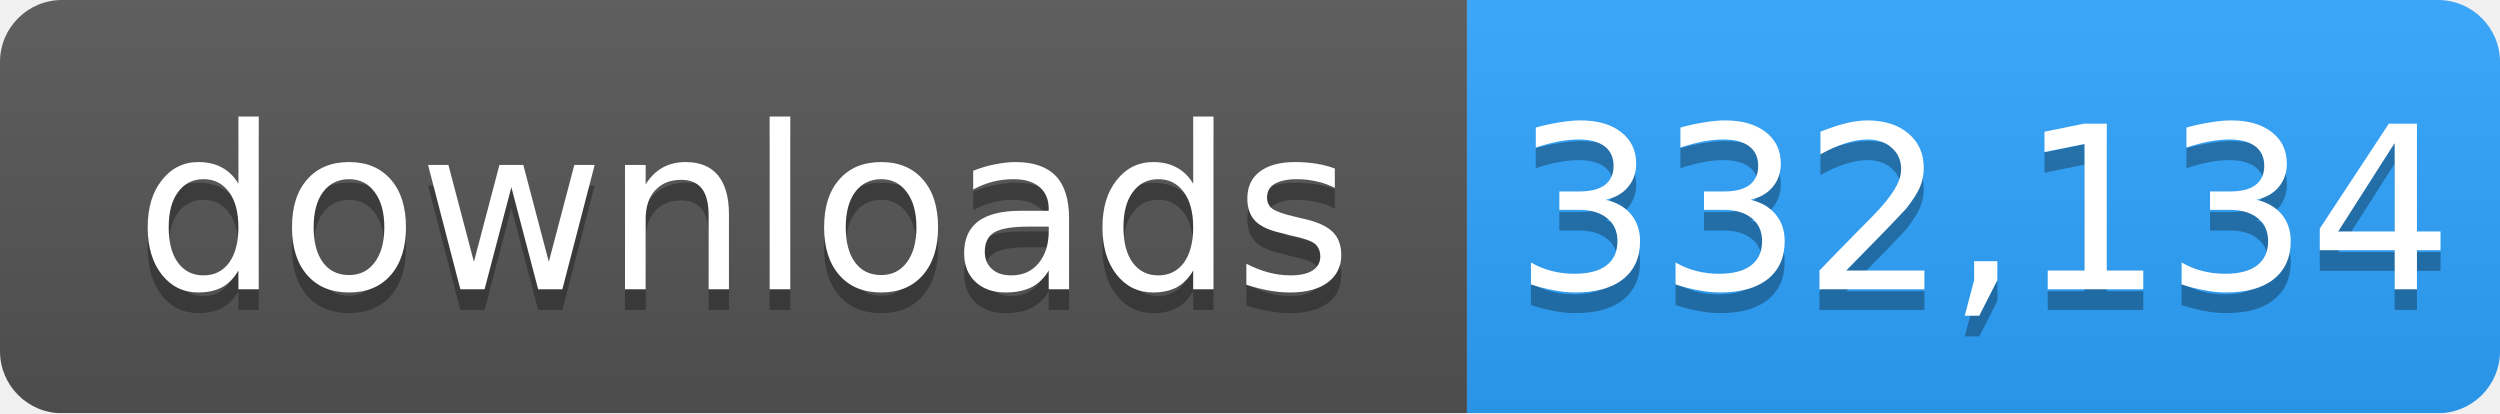
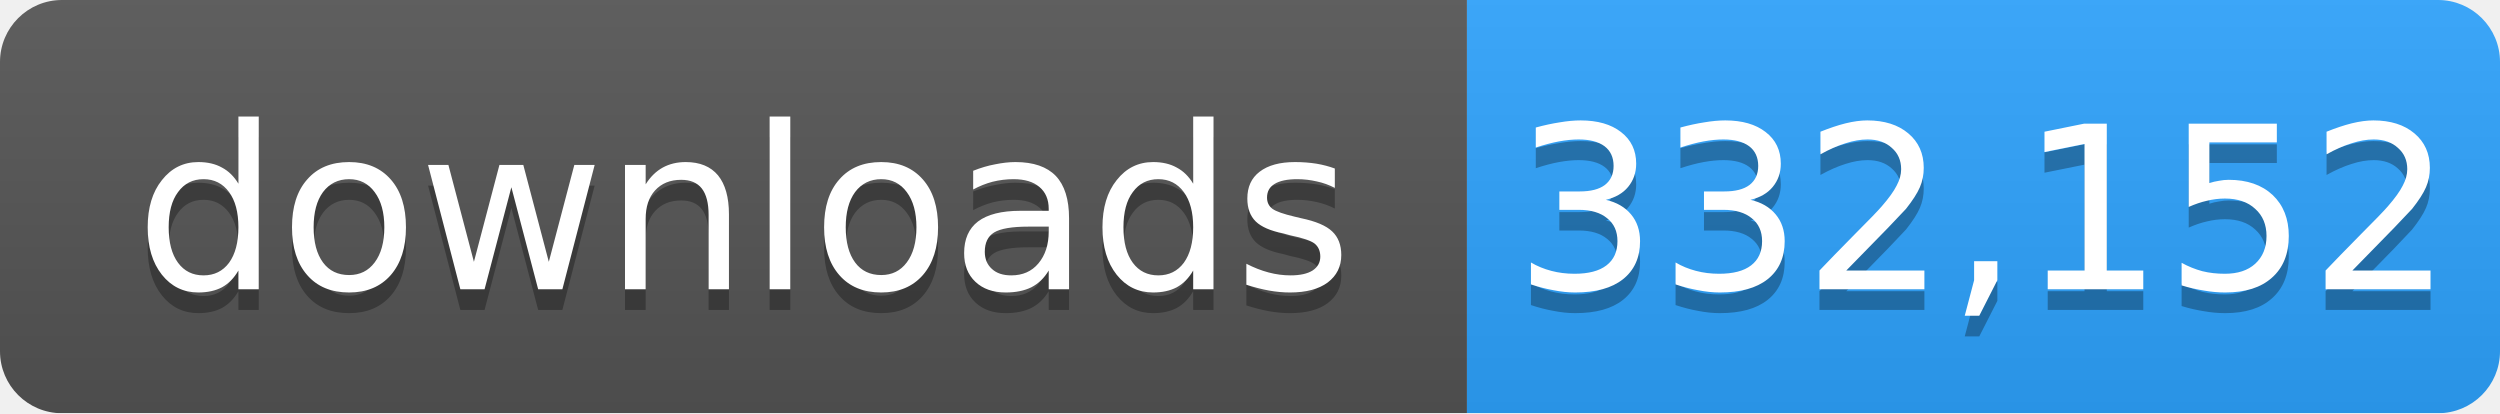
- <svg xmlns="http://www.w3.org/2000/svg" width="121" height="20" role="img" aria-label="downloads: 332,134">
+ <svg xmlns="http://www.w3.org/2000/svg" width="121" height="20" role="img" aria-label="downloads: 332,152">
  <linearGradient id="s" x2="0" y2="100%">
    <stop offset="0" stop-color="#bbb" stop-opacity=".1" />
    <stop offset="1" stop-opacity=".1" />
  </linearGradient>
  <mask id="m">
    <rect width="121" height="20" rx="3" fill="#fff" />
  </mask>
  <g mask="url(#m)">
    <rect width="71" height="20" fill="#555" />
    <rect x="71" width="50" height="20" fill="#2ea4ff" />
    <rect width="121" height="20" fill="url(#s)" />
  </g>
  <g fill="#fff" text-anchor="middle" font-family="Verdana,Geneva,DejaVu Sans,sans-serif" font-size="11">
    <text x="36" y="15" fill="#010101" fill-opacity=".3">downloads</text>
    <text x="36" y="14">downloads</text>
-     <text x="96" y="15" fill="#010101" fill-opacity=".3">332,134</text>
-     <text x="96" y="14">332,134</text>
+     <text x="96" y="15" fill="#010101" fill-opacity=".3">332,152</text>
+     <text x="96" y="14">332,152</text>
  </g>
</svg>
